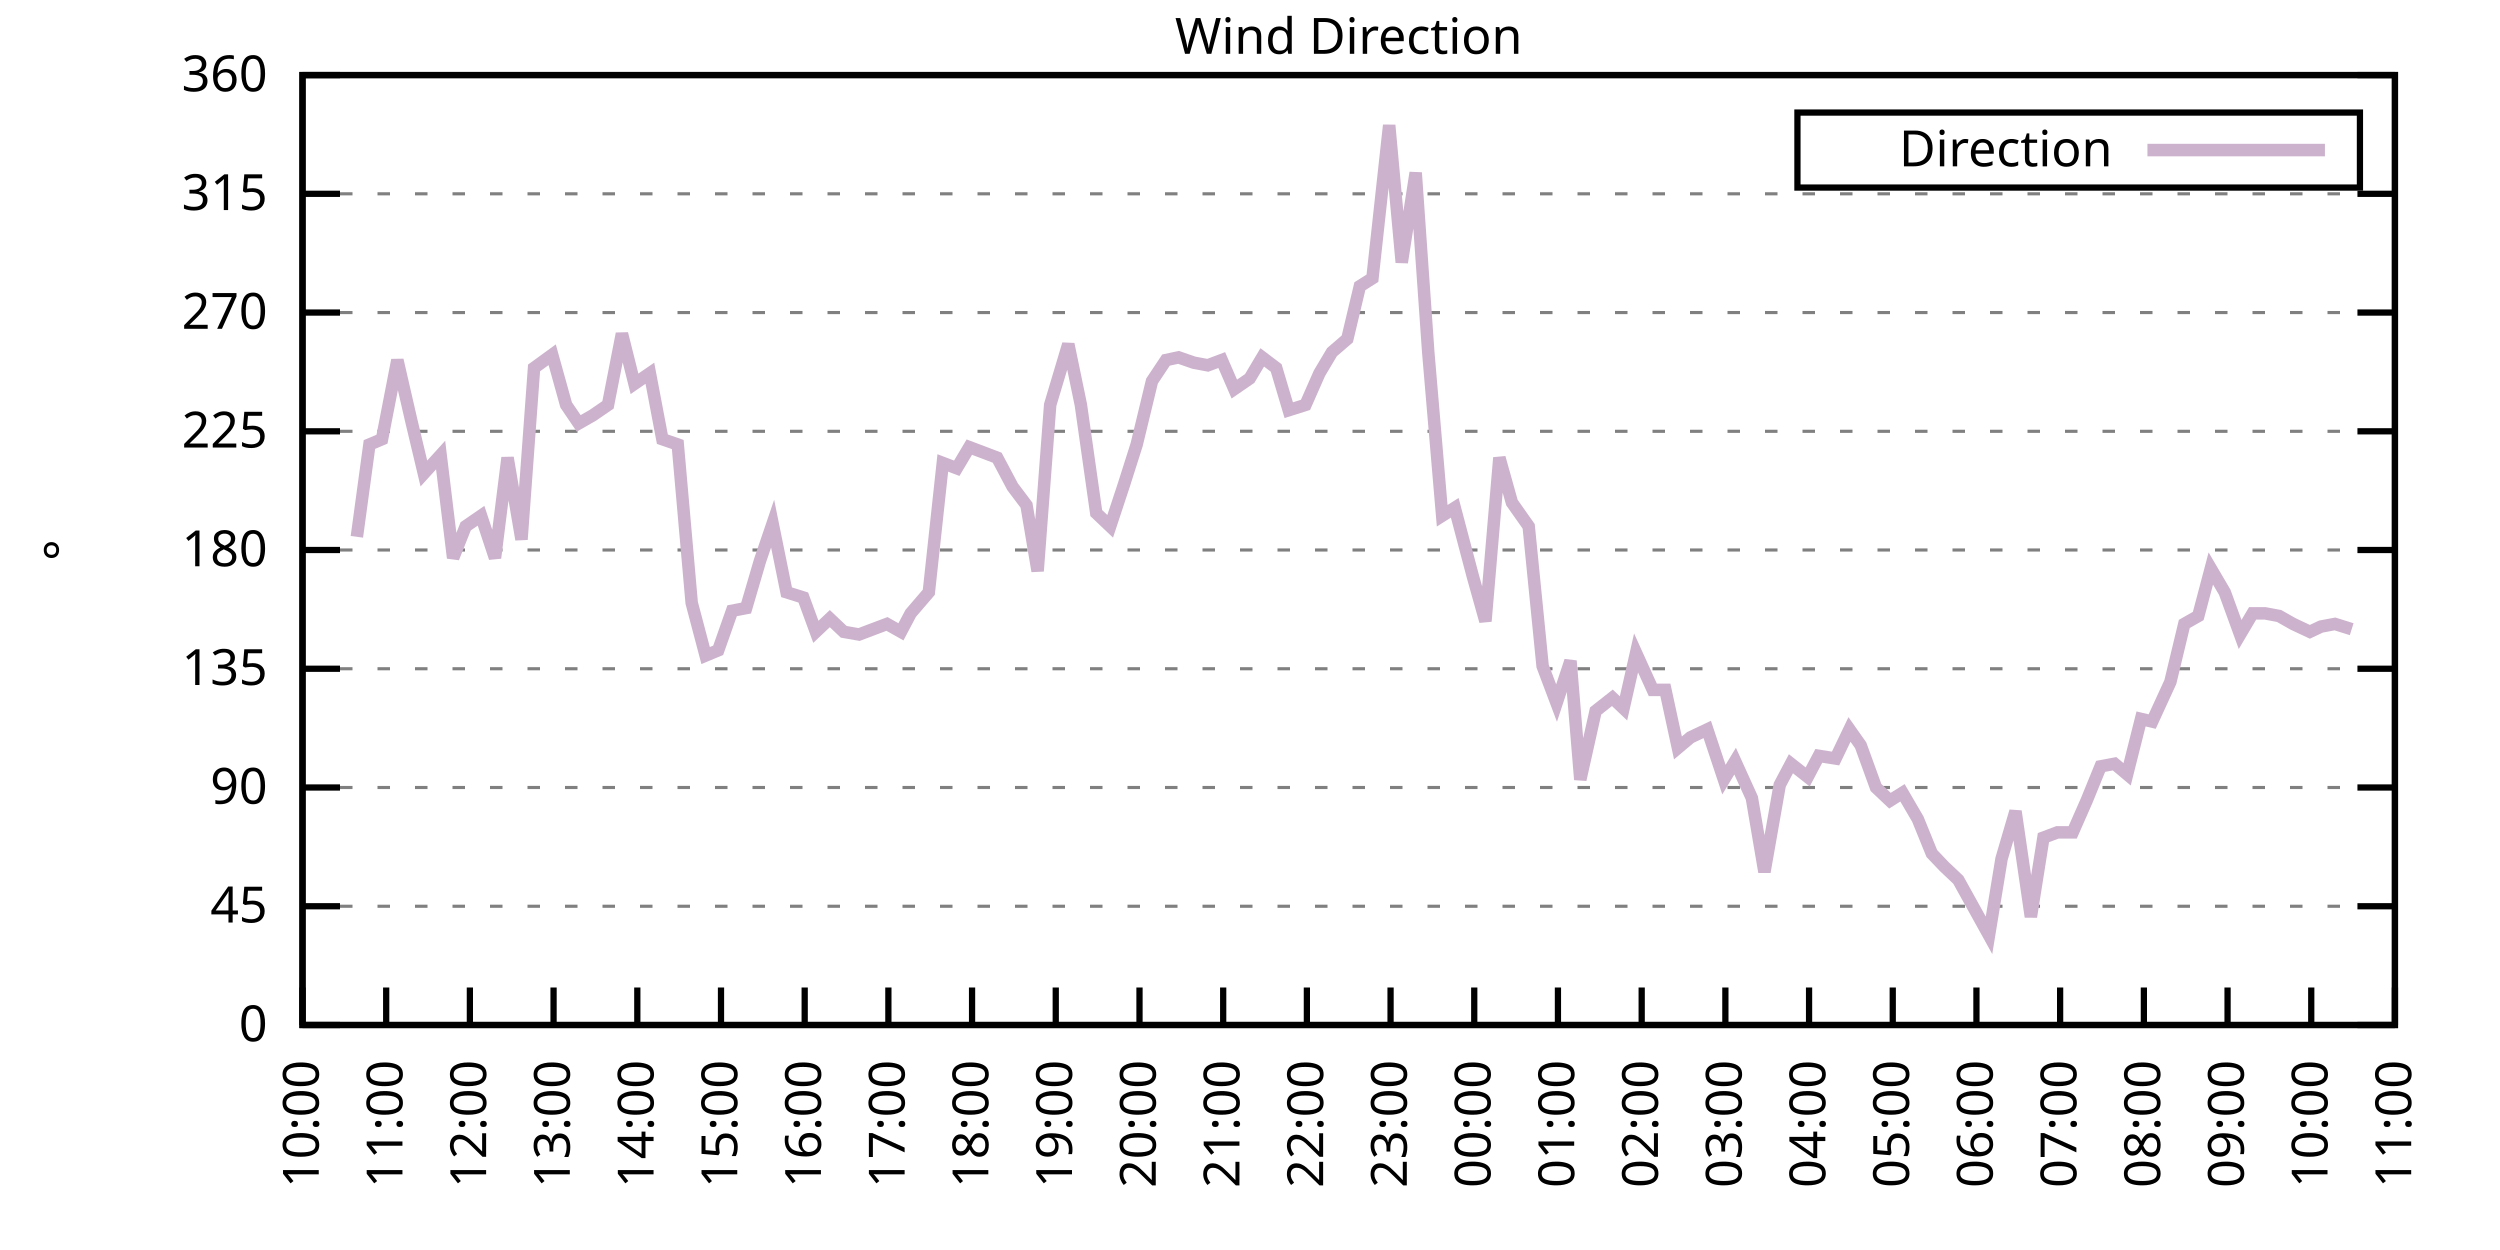
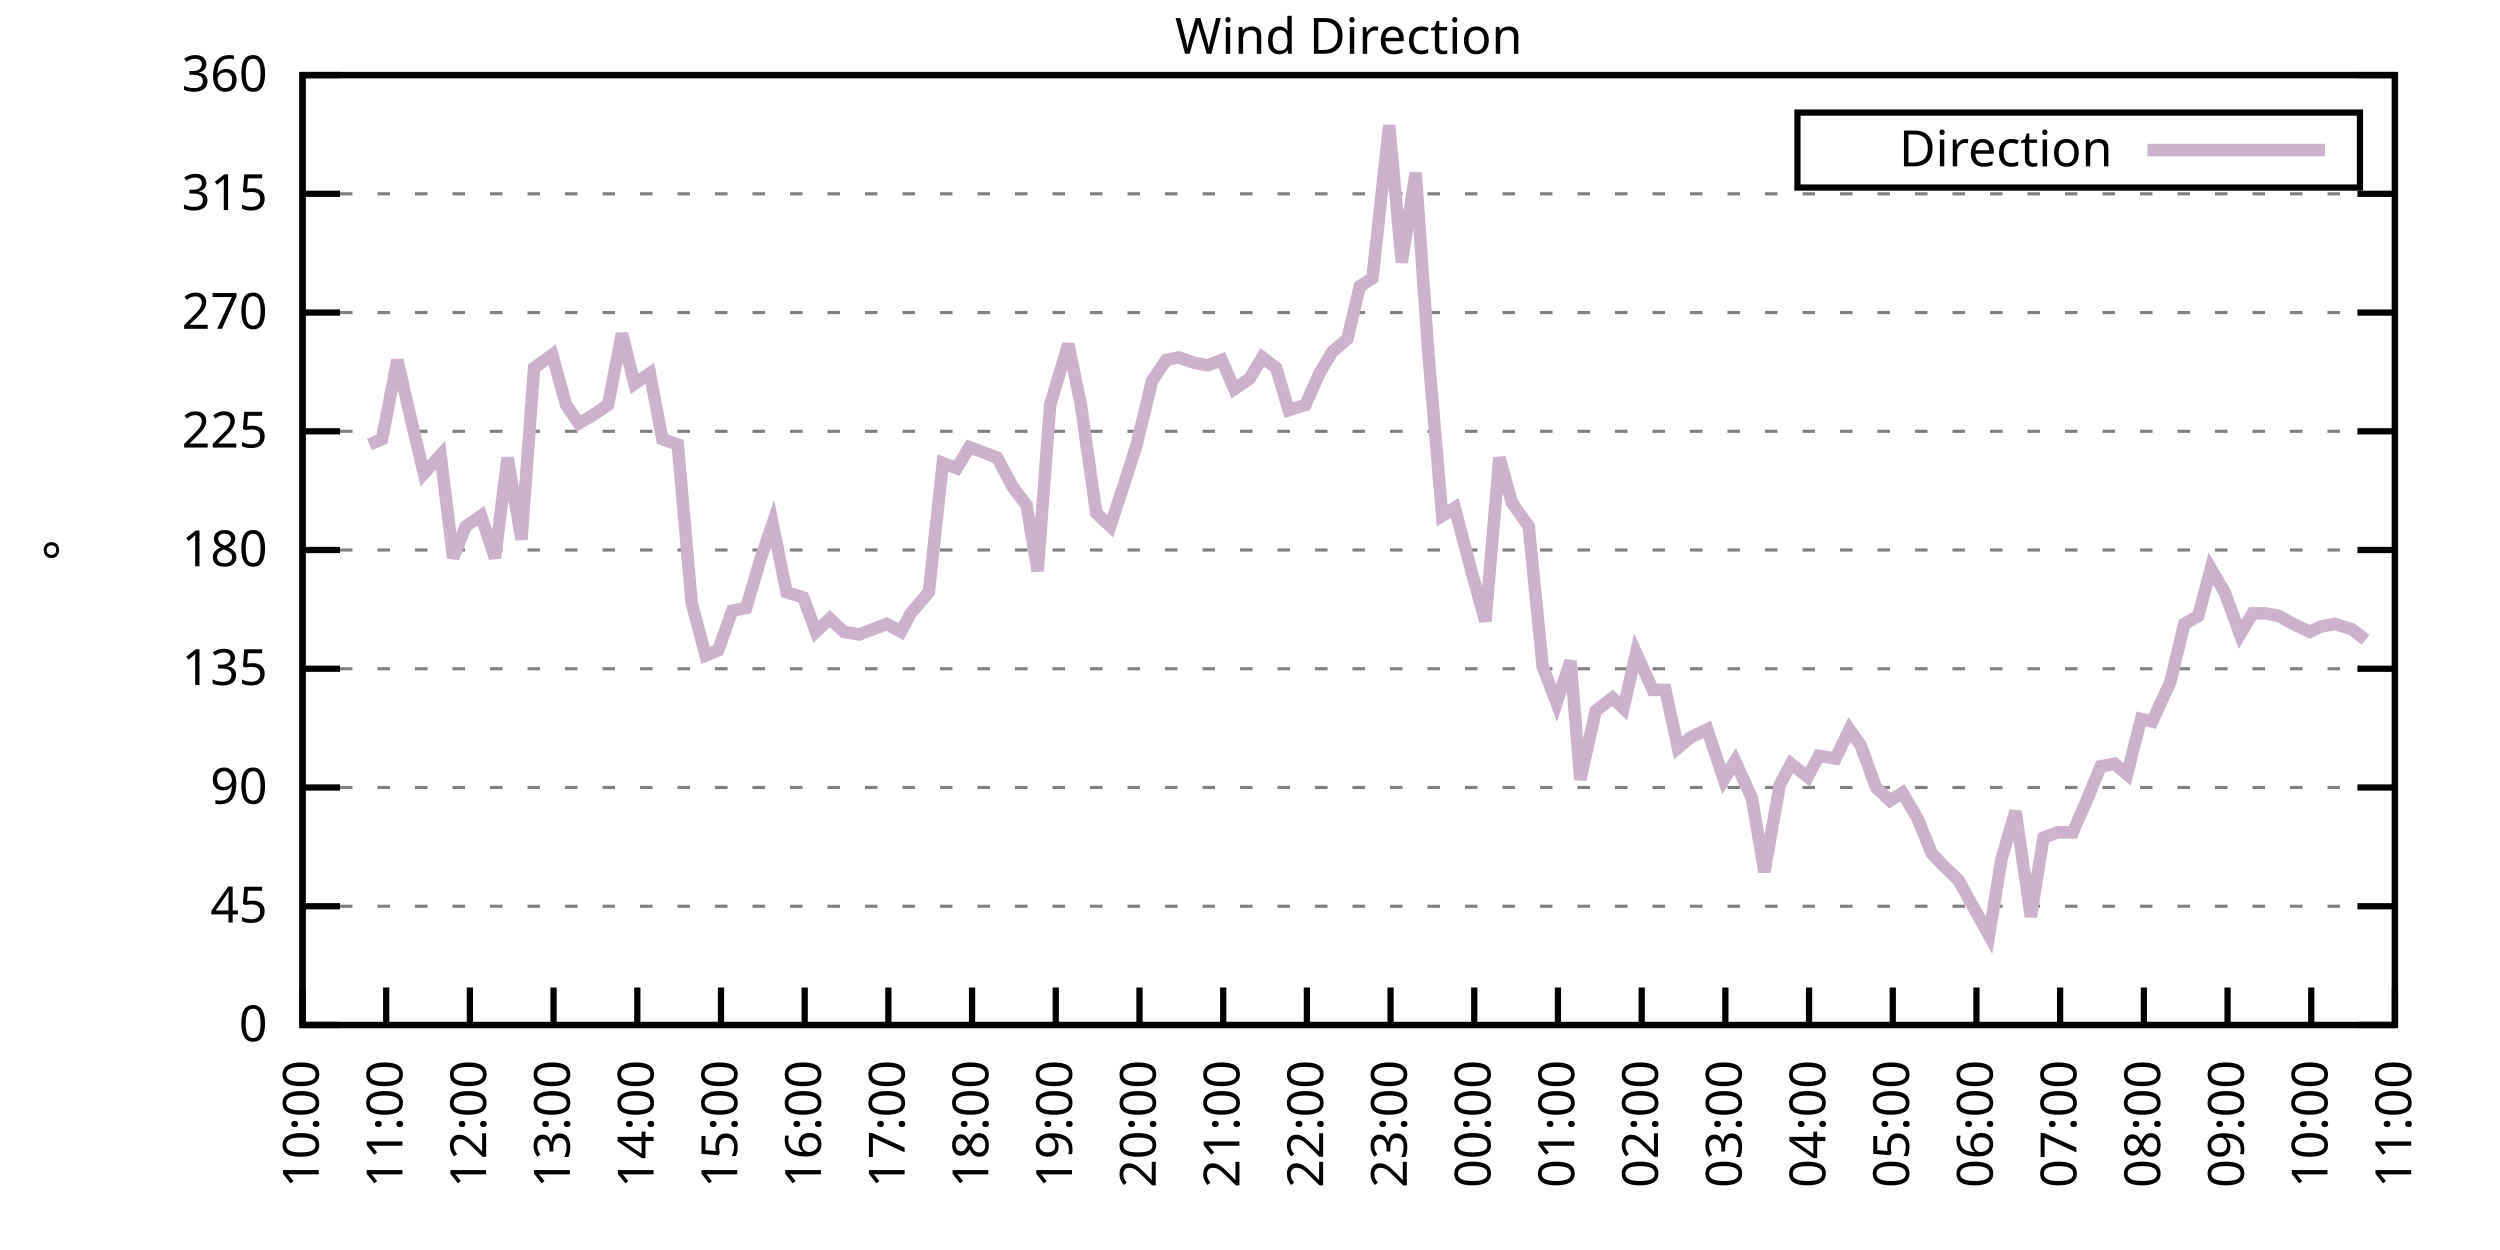
<svg xmlns="http://www.w3.org/2000/svg" xmlns:xlink="http://www.w3.org/1999/xlink" width="400" height="200" viewBox="0 0 400 200">
  <g id="gnuplot_canvas">
    <rect x="0" y="0" width="400" height="200" fill="none" />
    <defs>
      <circle id="gpDot" r="0.5" stroke-width="0.5" stroke="currentColor" />
      <path id="gpPt0" stroke-width="0.333" stroke="currentColor" d="M-1,0 h2 M0,-1 v2" />
      <path id="gpPt1" stroke-width="0.333" stroke="currentColor" d="M-1,-1 L1,1 M1,-1 L-1,1" />
      <path id="gpPt2" stroke-width="0.333" stroke="currentColor" d="M-1,0 L1,0 M0,-1 L0,1 M-1,-1 L1,1 M-1,1 L1,-1" />
      <rect id="gpPt3" stroke-width="0.333" stroke="currentColor" x="-1" y="-1" width="2" height="2" />
      <rect id="gpPt4" stroke-width="0.333" stroke="currentColor" fill="currentColor" x="-1" y="-1" width="2" height="2" />
      <circle id="gpPt5" stroke-width="0.333" stroke="currentColor" cx="0" cy="0" r="1" />
      <use xlink:href="#gpPt5" id="gpPt6" fill="currentColor" stroke="none" />
      <path id="gpPt7" stroke-width="0.333" stroke="currentColor" d="M0,-1.33 L-1.33,0.67 L1.33,0.67 z" />
      <use xlink:href="#gpPt7" id="gpPt8" fill="currentColor" stroke="none" />
      <use xlink:href="#gpPt7" id="gpPt9" stroke="currentColor" transform="rotate(180)" />
      <use xlink:href="#gpPt9" id="gpPt10" fill="currentColor" stroke="none" />
      <use xlink:href="#gpPt3" id="gpPt11" stroke="currentColor" transform="rotate(45)" />
      <use xlink:href="#gpPt11" id="gpPt12" fill="currentColor" stroke="none" />
      <path id="gpPt13" stroke-width="0.333" stroke="currentColor" d="M0,1.330 L1.265,0.411 L0.782,-1.067 L-0.782,-1.076 L-1.265,0.411 z" />
      <use xlink:href="#gpPt13" id="gpPt14" fill="currentColor" stroke="none" />
      <filter id="textbox" filterUnits="objectBoundingBox" x="0" y="0" height="1" width="1">
        <feFlood flood-color="white" flood-opacity="1" result="bgnd" />
        <feComposite in="SourceGraphic" in2="bgnd" operator="atop" />
      </filter>
      <filter id="greybox" filterUnits="objectBoundingBox" x="0" y="0" height="1" width="1">
        <feFlood flood-color="lightgrey" flood-opacity="1" result="grey" />
        <feComposite in="SourceGraphic" in2="grey" operator="atop" />
      </filter>
    </defs>
    <g fill="none" color="white" stroke="currentColor" stroke-width="1.00" stroke-linecap="butt" stroke-linejoin="miter">
</g>
    <g fill="none" color="black" stroke="currentColor" stroke-width="1.00" stroke-linecap="butt" stroke-linejoin="miter">
      <g stroke="none" shape-rendering="crispEdges">
        <polygon fill="rgb(255, 255, 255)" points="48.40,164.00 383.18,164.00 383.18,12.02 48.40,12.02 " />
      </g>
    </g>
    <g fill="none" color="black" stroke="currentColor" stroke-width="1.00" stroke-linecap="butt" stroke-linejoin="miter">
</g>
    <g fill="none" color="black" stroke="black" stroke-width="0.50" stroke-linecap="butt" stroke-linejoin="miter">
</g>
    <g fill="none" color="gray" stroke="currentColor" stroke-width="0.50" stroke-linecap="butt" stroke-linejoin="miter">
      <path stroke="gray" stroke-dasharray="2,4" class="gridline" d="M48.40,164.00 L383.19,164.00  " />
    </g>
    <g fill="none" color="gray" stroke="gray" stroke-width="1.00" stroke-linecap="butt" stroke-linejoin="miter">
</g>
    <g fill="none" color="black" stroke="currentColor" stroke-width="1.00" stroke-linecap="butt" stroke-linejoin="miter">
      <path stroke="black" d="M48.40,164.00 L54.40,164.00 M383.19,164.00 L377.19,164.00  " />
      <g transform="translate(42.80,166.60)" stroke="none" fill="black" font-family="Sans" font-size="8.00" text-anchor="end">
        <text>
          <tspan font-family="Sans"> 0</tspan>
        </text>
      </g>
    </g>
    <g fill="none" color="black" stroke="currentColor" stroke-width="1.00" stroke-linecap="butt" stroke-linejoin="miter">
</g>
    <g fill="none" color="black" stroke="black" stroke-width="0.50" stroke-linecap="butt" stroke-linejoin="miter">
</g>
    <g fill="none" color="gray" stroke="currentColor" stroke-width="0.50" stroke-linecap="butt" stroke-linejoin="miter">
      <path stroke="gray" stroke-dasharray="2,4" class="gridline" d="M48.40,145.00 L383.19,145.00  " />
    </g>
    <g fill="none" color="gray" stroke="gray" stroke-width="1.00" stroke-linecap="butt" stroke-linejoin="miter">
</g>
    <g fill="none" color="black" stroke="currentColor" stroke-width="1.00" stroke-linecap="butt" stroke-linejoin="miter">
      <path stroke="black" d="M48.40,145.00 L54.40,145.00 M383.19,145.00 L377.19,145.00  " />
      <g transform="translate(42.80,147.60)" stroke="none" fill="black" font-family="Sans" font-size="8.00" text-anchor="end">
        <text>
          <tspan font-family="Sans"> 45</tspan>
        </text>
      </g>
    </g>
    <g fill="none" color="black" stroke="currentColor" stroke-width="1.00" stroke-linecap="butt" stroke-linejoin="miter">
</g>
    <g fill="none" color="black" stroke="black" stroke-width="0.50" stroke-linecap="butt" stroke-linejoin="miter">
</g>
    <g fill="none" color="gray" stroke="currentColor" stroke-width="0.50" stroke-linecap="butt" stroke-linejoin="miter">
      <path stroke="gray" stroke-dasharray="2,4" class="gridline" d="M48.40,126.00 L383.19,126.00  " />
    </g>
    <g fill="none" color="gray" stroke="gray" stroke-width="1.00" stroke-linecap="butt" stroke-linejoin="miter">
</g>
    <g fill="none" color="black" stroke="currentColor" stroke-width="1.00" stroke-linecap="butt" stroke-linejoin="miter">
      <path stroke="black" d="M48.40,126.00 L54.40,126.00 M383.19,126.00 L377.19,126.00  " />
      <g transform="translate(42.80,128.60)" stroke="none" fill="black" font-family="Sans" font-size="8.00" text-anchor="end">
        <text>
          <tspan font-family="Sans"> 90</tspan>
        </text>
      </g>
    </g>
    <g fill="none" color="black" stroke="currentColor" stroke-width="1.00" stroke-linecap="butt" stroke-linejoin="miter">
</g>
    <g fill="none" color="black" stroke="black" stroke-width="0.50" stroke-linecap="butt" stroke-linejoin="miter">
</g>
    <g fill="none" color="gray" stroke="currentColor" stroke-width="0.50" stroke-linecap="butt" stroke-linejoin="miter">
      <path stroke="gray" stroke-dasharray="2,4" class="gridline" d="M48.40,107.00 L383.19,107.00  " />
    </g>
    <g fill="none" color="gray" stroke="gray" stroke-width="1.00" stroke-linecap="butt" stroke-linejoin="miter">
</g>
    <g fill="none" color="black" stroke="currentColor" stroke-width="1.00" stroke-linecap="butt" stroke-linejoin="miter">
      <path stroke="black" d="M48.40,107.00 L54.40,107.00 M383.19,107.00 L377.19,107.00  " />
      <g transform="translate(42.80,109.60)" stroke="none" fill="black" font-family="Sans" font-size="8.00" text-anchor="end">
        <text>
          <tspan font-family="Sans"> 135</tspan>
        </text>
      </g>
    </g>
    <g fill="none" color="black" stroke="currentColor" stroke-width="1.00" stroke-linecap="butt" stroke-linejoin="miter">
</g>
    <g fill="none" color="black" stroke="black" stroke-width="0.50" stroke-linecap="butt" stroke-linejoin="miter">
</g>
    <g fill="none" color="gray" stroke="currentColor" stroke-width="0.50" stroke-linecap="butt" stroke-linejoin="miter">
      <path stroke="gray" stroke-dasharray="2,4" class="gridline" d="M48.40,88.00 L383.19,88.00  " />
    </g>
    <g fill="none" color="gray" stroke="gray" stroke-width="1.00" stroke-linecap="butt" stroke-linejoin="miter">
</g>
    <g fill="none" color="black" stroke="currentColor" stroke-width="1.00" stroke-linecap="butt" stroke-linejoin="miter">
      <path stroke="black" d="M48.40,88.00 L54.40,88.00 M383.19,88.00 L377.19,88.00  " />
      <g transform="translate(42.80,90.60)" stroke="none" fill="black" font-family="Sans" font-size="8.00" text-anchor="end">
        <text>
          <tspan font-family="Sans"> 180</tspan>
        </text>
      </g>
    </g>
    <g fill="none" color="black" stroke="currentColor" stroke-width="1.00" stroke-linecap="butt" stroke-linejoin="miter">
</g>
    <g fill="none" color="black" stroke="black" stroke-width="0.50" stroke-linecap="butt" stroke-linejoin="miter">
</g>
    <g fill="none" color="gray" stroke="currentColor" stroke-width="0.50" stroke-linecap="butt" stroke-linejoin="miter">
      <path stroke="gray" stroke-dasharray="2,4" class="gridline" d="M48.40,69.01 L383.19,69.01  " />
    </g>
    <g fill="none" color="gray" stroke="gray" stroke-width="1.00" stroke-linecap="butt" stroke-linejoin="miter">
</g>
    <g fill="none" color="black" stroke="currentColor" stroke-width="1.00" stroke-linecap="butt" stroke-linejoin="miter">
      <path stroke="black" d="M48.40,69.01 L54.40,69.01 M383.19,69.01 L377.19,69.01  " />
      <g transform="translate(42.80,71.61)" stroke="none" fill="black" font-family="Sans" font-size="8.00" text-anchor="end">
        <text>
          <tspan font-family="Sans"> 225</tspan>
        </text>
      </g>
    </g>
    <g fill="none" color="black" stroke="currentColor" stroke-width="1.00" stroke-linecap="butt" stroke-linejoin="miter">
</g>
    <g fill="none" color="black" stroke="black" stroke-width="0.50" stroke-linecap="butt" stroke-linejoin="miter">
</g>
    <g fill="none" color="gray" stroke="currentColor" stroke-width="0.50" stroke-linecap="butt" stroke-linejoin="miter">
      <path stroke="gray" stroke-dasharray="2,4" class="gridline" d="M48.40,50.01 L383.19,50.01  " />
    </g>
    <g fill="none" color="gray" stroke="gray" stroke-width="1.00" stroke-linecap="butt" stroke-linejoin="miter">
</g>
    <g fill="none" color="black" stroke="currentColor" stroke-width="1.00" stroke-linecap="butt" stroke-linejoin="miter">
      <path stroke="black" d="M48.40,50.01 L54.40,50.01 M383.19,50.01 L377.19,50.01  " />
      <g transform="translate(42.80,52.61)" stroke="none" fill="black" font-family="Sans" font-size="8.00" text-anchor="end">
        <text>
          <tspan font-family="Sans"> 270</tspan>
        </text>
      </g>
    </g>
    <g fill="none" color="black" stroke="currentColor" stroke-width="1.00" stroke-linecap="butt" stroke-linejoin="miter">
</g>
    <g fill="none" color="black" stroke="black" stroke-width="0.50" stroke-linecap="butt" stroke-linejoin="miter">
</g>
    <g fill="none" color="gray" stroke="currentColor" stroke-width="0.50" stroke-linecap="butt" stroke-linejoin="miter">
      <path stroke="gray" stroke-dasharray="2,4" class="gridline" d="M48.40,31.01 L383.19,31.01  " />
    </g>
    <g fill="none" color="gray" stroke="gray" stroke-width="1.00" stroke-linecap="butt" stroke-linejoin="miter">
</g>
    <g fill="none" color="black" stroke="currentColor" stroke-width="1.00" stroke-linecap="butt" stroke-linejoin="miter">
      <path stroke="black" d="M48.40,31.01 L54.40,31.01 M383.19,31.01 L377.19,31.01  " />
      <g transform="translate(42.80,33.61)" stroke="none" fill="black" font-family="Sans" font-size="8.00" text-anchor="end">
        <text>
          <tspan font-family="Sans"> 315</tspan>
        </text>
      </g>
    </g>
    <g fill="none" color="black" stroke="currentColor" stroke-width="1.00" stroke-linecap="butt" stroke-linejoin="miter">
</g>
    <g fill="none" color="black" stroke="black" stroke-width="0.50" stroke-linecap="butt" stroke-linejoin="miter">
</g>
    <g fill="none" color="gray" stroke="currentColor" stroke-width="0.50" stroke-linecap="butt" stroke-linejoin="miter">
      <path stroke="gray" stroke-dasharray="2,4" class="gridline" d="M48.40,12.01 L383.19,12.01  " />
    </g>
    <g fill="none" color="gray" stroke="gray" stroke-width="1.00" stroke-linecap="butt" stroke-linejoin="miter">
</g>
    <g fill="none" color="black" stroke="currentColor" stroke-width="1.00" stroke-linecap="butt" stroke-linejoin="miter">
      <path stroke="black" d="M48.40,12.01 L54.40,12.01 M383.19,12.01 L377.19,12.01  " />
      <g transform="translate(42.80,14.61)" stroke="none" fill="black" font-family="Sans" font-size="8.00" text-anchor="end">
        <text>
          <tspan font-family="Sans"> 360</tspan>
        </text>
      </g>
    </g>
    <g fill="none" color="black" stroke="currentColor" stroke-width="1.00" stroke-linecap="butt" stroke-linejoin="miter">
      <path stroke="black" d="M48.40,164.00 L48.40,158.00  " />
      <g transform="translate(51.00,169.60) rotate(270.00)" stroke="none" fill="black" font-family="Sans" font-size="8.00" text-anchor="end">
        <text>
          <tspan font-family="Sans">10:00</tspan>
        </text>
      </g>
    </g>
    <g fill="none" color="black" stroke="currentColor" stroke-width="1.00" stroke-linecap="butt" stroke-linejoin="miter">
      <path stroke="black" d="M61.79,164.00 L61.79,158.00  " />
      <g transform="translate(64.39,169.60) rotate(270.00)" stroke="none" fill="black" font-family="Sans" font-size="8.00" text-anchor="end">
        <text>
          <tspan font-family="Sans">11:00</tspan>
        </text>
      </g>
    </g>
    <g fill="none" color="black" stroke="currentColor" stroke-width="1.00" stroke-linecap="butt" stroke-linejoin="miter">
      <path stroke="black" d="M75.18,164.00 L75.18,158.00  " />
      <g transform="translate(77.78,169.60) rotate(270.00)" stroke="none" fill="black" font-family="Sans" font-size="8.00" text-anchor="end">
        <text>
          <tspan font-family="Sans">12:00</tspan>
        </text>
      </g>
    </g>
    <g fill="none" color="black" stroke="currentColor" stroke-width="1.00" stroke-linecap="butt" stroke-linejoin="miter">
      <path stroke="black" d="M88.57,164.00 L88.57,158.00  " />
      <g transform="translate(91.17,169.60) rotate(270.00)" stroke="none" fill="black" font-family="Sans" font-size="8.00" text-anchor="end">
        <text>
          <tspan font-family="Sans">13:00</tspan>
        </text>
      </g>
    </g>
    <g fill="none" color="black" stroke="currentColor" stroke-width="1.00" stroke-linecap="butt" stroke-linejoin="miter">
      <path stroke="black" d="M101.97,164.00 L101.97,158.00  " />
      <g transform="translate(104.57,169.60) rotate(270.00)" stroke="none" fill="black" font-family="Sans" font-size="8.00" text-anchor="end">
        <text>
          <tspan font-family="Sans">14:00</tspan>
        </text>
      </g>
    </g>
    <g fill="none" color="black" stroke="currentColor" stroke-width="1.00" stroke-linecap="butt" stroke-linejoin="miter">
      <path stroke="black" d="M115.36,164.00 L115.36,158.00  " />
      <g transform="translate(117.96,169.60) rotate(270.00)" stroke="none" fill="black" font-family="Sans" font-size="8.00" text-anchor="end">
        <text>
          <tspan font-family="Sans">15:00</tspan>
        </text>
      </g>
    </g>
    <g fill="none" color="black" stroke="currentColor" stroke-width="1.00" stroke-linecap="butt" stroke-linejoin="miter">
      <path stroke="black" d="M128.75,164.00 L128.75,158.00  " />
      <g transform="translate(131.35,169.60) rotate(270.00)" stroke="none" fill="black" font-family="Sans" font-size="8.00" text-anchor="end">
        <text>
          <tspan font-family="Sans">16:00</tspan>
        </text>
      </g>
    </g>
    <g fill="none" color="black" stroke="currentColor" stroke-width="1.00" stroke-linecap="butt" stroke-linejoin="miter">
      <path stroke="black" d="M142.14,164.00 L142.14,158.00  " />
      <g transform="translate(144.74,169.60) rotate(270.00)" stroke="none" fill="black" font-family="Sans" font-size="8.00" text-anchor="end">
        <text>
          <tspan font-family="Sans">17:00</tspan>
        </text>
      </g>
    </g>
    <g fill="none" color="black" stroke="currentColor" stroke-width="1.00" stroke-linecap="butt" stroke-linejoin="miter">
      <path stroke="black" d="M155.53,164.00 L155.53,158.00  " />
      <g transform="translate(158.13,169.60) rotate(270.00)" stroke="none" fill="black" font-family="Sans" font-size="8.00" text-anchor="end">
        <text>
          <tspan font-family="Sans">18:00</tspan>
        </text>
      </g>
    </g>
    <g fill="none" color="black" stroke="currentColor" stroke-width="1.00" stroke-linecap="butt" stroke-linejoin="miter">
      <path stroke="black" d="M168.92,164.00 L168.92,158.00  " />
      <g transform="translate(171.52,169.60) rotate(270.00)" stroke="none" fill="black" font-family="Sans" font-size="8.00" text-anchor="end">
        <text>
          <tspan font-family="Sans">19:00</tspan>
        </text>
      </g>
    </g>
    <g fill="none" color="black" stroke="currentColor" stroke-width="1.00" stroke-linecap="butt" stroke-linejoin="miter">
      <path stroke="black" d="M182.32,164.00 L182.32,158.00  " />
      <g transform="translate(184.92,169.60) rotate(270.00)" stroke="none" fill="black" font-family="Sans" font-size="8.00" text-anchor="end">
        <text>
          <tspan font-family="Sans">20:00</tspan>
        </text>
      </g>
    </g>
    <g fill="none" color="black" stroke="currentColor" stroke-width="1.00" stroke-linecap="butt" stroke-linejoin="miter">
      <path stroke="black" d="M195.71,164.00 L195.71,158.00  " />
      <g transform="translate(198.31,169.60) rotate(270.00)" stroke="none" fill="black" font-family="Sans" font-size="8.00" text-anchor="end">
        <text>
          <tspan font-family="Sans">21:00</tspan>
        </text>
      </g>
    </g>
    <g fill="none" color="black" stroke="currentColor" stroke-width="1.00" stroke-linecap="butt" stroke-linejoin="miter">
      <path stroke="black" d="M209.10,164.00 L209.10,158.00  " />
      <g transform="translate(211.70,169.60) rotate(270.00)" stroke="none" fill="black" font-family="Sans" font-size="8.00" text-anchor="end">
        <text>
          <tspan font-family="Sans">22:00</tspan>
        </text>
      </g>
    </g>
    <g fill="none" color="black" stroke="currentColor" stroke-width="1.00" stroke-linecap="butt" stroke-linejoin="miter">
      <path stroke="black" d="M222.49,164.00 L222.49,158.00  " />
      <g transform="translate(225.09,169.60) rotate(270.00)" stroke="none" fill="black" font-family="Sans" font-size="8.00" text-anchor="end">
        <text>
          <tspan font-family="Sans">23:00</tspan>
        </text>
      </g>
    </g>
    <g fill="none" color="black" stroke="currentColor" stroke-width="1.00" stroke-linecap="butt" stroke-linejoin="miter">
      <path stroke="black" d="M235.88,164.00 L235.88,158.00  " />
      <g transform="translate(238.48,169.60) rotate(270.00)" stroke="none" fill="black" font-family="Sans" font-size="8.00" text-anchor="end">
        <text>
          <tspan font-family="Sans">00:00</tspan>
        </text>
      </g>
    </g>
    <g fill="none" color="black" stroke="currentColor" stroke-width="1.00" stroke-linecap="butt" stroke-linejoin="miter">
      <path stroke="black" d="M249.27,164.00 L249.27,158.00  " />
      <g transform="translate(251.87,169.60) rotate(270.00)" stroke="none" fill="black" font-family="Sans" font-size="8.00" text-anchor="end">
        <text>
          <tspan font-family="Sans">01:00</tspan>
        </text>
      </g>
    </g>
    <g fill="none" color="black" stroke="currentColor" stroke-width="1.00" stroke-linecap="butt" stroke-linejoin="miter">
      <path stroke="black" d="M262.67,164.00 L262.67,158.00  " />
      <g transform="translate(265.27,169.60) rotate(270.00)" stroke="none" fill="black" font-family="Sans" font-size="8.00" text-anchor="end">
        <text>
          <tspan font-family="Sans">02:00</tspan>
        </text>
      </g>
    </g>
    <g fill="none" color="black" stroke="currentColor" stroke-width="1.00" stroke-linecap="butt" stroke-linejoin="miter">
      <path stroke="black" d="M276.06,164.00 L276.06,158.00  " />
      <g transform="translate(278.66,169.60) rotate(270.00)" stroke="none" fill="black" font-family="Sans" font-size="8.00" text-anchor="end">
        <text>
          <tspan font-family="Sans">03:00</tspan>
        </text>
      </g>
    </g>
    <g fill="none" color="black" stroke="currentColor" stroke-width="1.00" stroke-linecap="butt" stroke-linejoin="miter">
      <path stroke="black" d="M289.45,164.00 L289.45,158.00  " />
      <g transform="translate(292.05,169.60) rotate(270.00)" stroke="none" fill="black" font-family="Sans" font-size="8.00" text-anchor="end">
        <text>
          <tspan font-family="Sans">04:00</tspan>
        </text>
      </g>
    </g>
    <g fill="none" color="black" stroke="currentColor" stroke-width="1.00" stroke-linecap="butt" stroke-linejoin="miter">
      <path stroke="black" d="M302.84,164.00 L302.84,158.00  " />
      <g transform="translate(305.44,169.60) rotate(270.00)" stroke="none" fill="black" font-family="Sans" font-size="8.00" text-anchor="end">
        <text>
          <tspan font-family="Sans">05:00</tspan>
        </text>
      </g>
    </g>
    <g fill="none" color="black" stroke="currentColor" stroke-width="1.00" stroke-linecap="butt" stroke-linejoin="miter">
      <path stroke="black" d="M316.23,164.00 L316.23,158.00  " />
      <g transform="translate(318.83,169.60) rotate(270.00)" stroke="none" fill="black" font-family="Sans" font-size="8.00" text-anchor="end">
        <text>
          <tspan font-family="Sans">06:00</tspan>
        </text>
      </g>
    </g>
    <g fill="none" color="black" stroke="currentColor" stroke-width="1.00" stroke-linecap="butt" stroke-linejoin="miter">
      <path stroke="black" d="M329.62,164.00 L329.62,158.00  " />
      <g transform="translate(332.22,169.60) rotate(270.00)" stroke="none" fill="black" font-family="Sans" font-size="8.00" text-anchor="end">
        <text>
          <tspan font-family="Sans">07:00</tspan>
        </text>
      </g>
    </g>
    <g fill="none" color="black" stroke="currentColor" stroke-width="1.00" stroke-linecap="butt" stroke-linejoin="miter">
      <path stroke="black" d="M343.02,164.00 L343.02,158.00  " />
      <g transform="translate(345.62,169.60) rotate(270.00)" stroke="none" fill="black" font-family="Sans" font-size="8.00" text-anchor="end">
        <text>
          <tspan font-family="Sans">08:00</tspan>
        </text>
      </g>
    </g>
    <g fill="none" color="black" stroke="currentColor" stroke-width="1.00" stroke-linecap="butt" stroke-linejoin="miter">
      <path stroke="black" d="M356.41,164.00 L356.41,158.00  " />
      <g transform="translate(359.01,169.60) rotate(270.00)" stroke="none" fill="black" font-family="Sans" font-size="8.00" text-anchor="end">
        <text>
          <tspan font-family="Sans">09:00</tspan>
        </text>
      </g>
    </g>
    <g fill="none" color="black" stroke="currentColor" stroke-width="1.00" stroke-linecap="butt" stroke-linejoin="miter">
      <path stroke="black" d="M369.80,164.00 L369.80,158.00  " />
      <g transform="translate(372.40,169.60) rotate(270.00)" stroke="none" fill="black" font-family="Sans" font-size="8.00" text-anchor="end">
        <text>
          <tspan font-family="Sans">10:00</tspan>
        </text>
      </g>
    </g>
    <g fill="none" color="black" stroke="currentColor" stroke-width="1.00" stroke-linecap="butt" stroke-linejoin="miter">
      <path stroke="black" d="M383.19,164.00 L383.19,158.00  " />
      <g transform="translate(385.79,169.60) rotate(270.00)" stroke="none" fill="black" font-family="Sans" font-size="8.00" text-anchor="end">
        <text>
          <tspan font-family="Sans">11:00</tspan>
        </text>
      </g>
    </g>
    <g fill="none" color="black" stroke="currentColor" stroke-width="1.00" stroke-linecap="butt" stroke-linejoin="miter">
</g>
    <g fill="none" color="black" stroke="currentColor" stroke-width="1.00" stroke-linecap="butt" stroke-linejoin="miter">
      <path stroke="black" d="M48.40,12.01 L48.40,164.00 L383.19,164.00 L383.19,12.01 L48.40,12.01 Z  " />
    </g>
    <g fill="none" color="black" stroke="currentColor" stroke-width="1.00" stroke-linecap="butt" stroke-linejoin="miter">
</g>
    <g fill="none" color="black" stroke="currentColor" stroke-width="1.00" stroke-linecap="butt" stroke-linejoin="miter">
      <path stroke="black" d="M287.59,30.01 L287.59,18.01 L377.59,18.01 L377.59,30.01 L287.59,30.01 Z  " />
    </g>
    <g id="Wind_direction_plot_1">
      <g fill="none" color="white" stroke="black" stroke-width="2.00" stroke-linecap="butt" stroke-linejoin="miter">
</g>
      <g fill="none" color="black" stroke="currentColor" stroke-width="2.00" stroke-linecap="butt" stroke-linejoin="miter">
        <g transform="translate(337.99,26.61)" stroke="none" fill="black" font-family="Sans" font-size="8.00" text-anchor="end">
          <text>
            <tspan font-family="Sans">Direction</tspan>
          </text>
        </g>
      </g>
      <g fill="none" color="black" stroke="currentColor" stroke-width="2.00" stroke-linecap="butt" stroke-linejoin="miter">
-         <path stroke="rgb(204, 178, 204)" d="M343.59,24.01 L371.99,24.01 M57.10,85.89 L59.11,71.12 L61.12,70.27 L63.58,57.61 L65.81,67.32 L67.82,75.76   L70.50,72.81 L72.50,89.27 L74.51,84.21 L76.97,82.52 L79.20,89.27 L81.21,73.23 L83.44,86.32 L85.45,58.87   L88.35,56.76 L90.58,64.78 L92.59,67.74 L94.82,66.47 L97.28,64.78 L99.51,53.39 L101.52,61.41 L103.98,59.72   L105.98,70.27 L108.44,71.12 L110.67,96.45 L112.90,104.89 L114.91,104.05 L117.14,97.72 L119.38,97.29 L121.61,89.69   L123.62,83.78 L125.85,94.76 L128.53,95.60 L130.54,101.09 L132.77,98.98 L135.00,101.09 L137.45,101.52 L139.69,100.67   L141.92,99.83 L144.15,101.09 L145.71,98.14 L148.61,94.76 L150.85,74.07 L153.08,74.92 L155.09,71.54 L157.32,72.38   L159.55,73.23 L162.01,77.87 L164.24,80.83 L166.02,91.38 L168.03,64.78 L170.93,55.07 L172.94,64.78 L175.40,82.09   L177.63,84.21 L179.86,77.45 L181.87,71.12 L184.32,60.98 L186.56,57.61 L188.57,57.18 L191.02,58.03 L193.25,58.45   L195.48,57.61 L197.49,62.25 L199.95,60.56 L201.96,57.18 L204.19,58.87 L206.20,65.63 L208.88,64.78 L211.11,59.72   L213.12,56.34 L215.57,54.23 L217.58,45.79 L219.59,44.52 L222.27,20.03 L224.28,41.99 L226.51,27.63 L228.52,56.34   L230.75,82.52 L232.76,81.25 L235.66,92.23 L237.67,99.40 L239.90,73.23 L241.91,80.41 L244.59,84.21 L246.82,106.58   L249.05,112.49 L251.28,105.74 L252.85,124.74 L255.30,113.76 L257.98,111.65 L259.76,113.34 L261.77,104.47 L264.45,110.38   L266.46,110.38 L268.47,119.67 L270.48,117.98 L273.16,116.71 L275.83,124.74 L277.62,121.78 L280.30,127.69 L282.31,139.51   L284.76,125.58 L286.55,122.20 L289.23,124.31 L291.01,120.94 L293.69,121.36 L295.92,116.71 L297.71,119.25 L300.16,126.00   L302.39,128.11 L304.40,126.85 L306.86,131.07 L309.09,136.56 L311.10,138.67 L313.33,140.78 L318.24,149.65 L320.25,137.40   L322.48,129.80 L324.94,146.69 L326.95,134.02 L329.18,133.18 L331.63,133.18 L333.86,128.11 L336.10,122.62 L338.33,122.20   L340.34,123.89 L342.57,115.03 L344.35,115.45 L347.26,109.11 L349.49,99.83 L351.72,98.56 L353.73,90.96 L355.96,94.76   L358.42,101.52 L360.42,98.14 L362.43,98.14 L364.66,98.56 L366.90,99.83 L369.58,101.09 L371.36,100.25 L373.59,99.83   L376.27,100.67  " />
+         <path stroke="rgb(204, 178, 204)" d="M343.59,24.01 L371.99,24.01 M59.11,71.12 L61.12,70.27 L63.58,57.61 L65.81,67.32 L67.82,75.76 L70.50,72.81   L72.50,89.27 L74.51,84.21 L76.97,82.52 L79.20,89.27 L81.21,73.23 L83.44,86.32 L85.45,58.87 L88.35,56.76   L90.58,64.78 L92.59,67.74 L94.82,66.47 L97.28,64.78 L99.51,53.39 L101.52,61.41 L103.98,59.72 L105.98,70.27   L108.44,71.12 L110.67,96.45 L112.90,104.89 L114.91,104.05 L117.14,97.72 L119.38,97.29 L121.61,89.69 L123.62,83.78   L125.85,94.76 L128.53,95.60 L130.54,101.09 L132.77,98.98 L135.00,101.09 L137.45,101.52 L139.69,100.67 L141.92,99.83   L144.15,101.09 L145.71,98.14 L148.61,94.76 L150.85,74.07 L153.08,74.92 L155.09,71.54 L157.32,72.38 L159.55,73.23   L162.01,77.87 L164.24,80.83 L166.02,91.38 L168.03,64.78 L170.93,55.07 L172.94,64.78 L175.40,82.09 L177.63,84.21   L179.86,77.45 L181.87,71.12 L184.32,60.98 L186.56,57.61 L188.57,57.18 L191.02,58.03 L193.25,58.45 L195.48,57.61   L197.49,62.25 L199.95,60.56 L201.96,57.18 L204.19,58.87 L206.20,65.63 L208.88,64.78 L211.11,59.72 L213.12,56.34   L215.57,54.23 L217.58,45.79 L219.59,44.52 L222.27,20.03 L224.28,41.99 L226.51,27.63 L228.52,56.34 L230.75,82.52   L232.76,81.25 L235.66,92.23 L237.67,99.40 L239.90,73.23 L241.91,80.41 L244.59,84.21 L246.82,106.58 L249.05,112.49   L251.28,105.74 L252.85,124.74 L255.30,113.76 L257.98,111.65 L259.76,113.34 L261.77,104.47 L264.45,110.38 L266.46,110.38   L268.47,119.67 L270.48,117.98 L273.16,116.71 L275.83,124.74 L277.62,121.78 L280.30,127.69 L282.31,139.51 L284.76,125.58   L286.55,122.20 L289.23,124.31 L291.01,120.94 L293.69,121.36 L295.92,116.71 L297.71,119.25 L300.16,126.00 L302.39,128.11   L304.40,126.85 L306.86,131.07 L309.09,136.56 L311.10,138.67 L313.33,140.78 L318.24,149.65 L320.25,137.40 L322.48,129.80   L324.94,146.69 L326.95,134.02 L329.18,133.18 L331.63,133.18 L333.86,128.11 L336.10,122.62 L338.33,122.20 L340.34,123.89   L342.57,115.03 L344.35,115.45 L347.26,109.11 L349.49,99.83 L351.72,98.56 L353.73,90.96 L355.96,94.76 L358.42,101.52   L360.42,98.14 L362.43,98.14 L364.66,98.56 L366.90,99.83 L369.58,101.09 L371.36,100.25 L373.59,99.83 L376.27,100.67   L378.50,102.36  " />
      </g>
    </g>
    <g fill="none" color="black" stroke="currentColor" stroke-width="2.00" stroke-linecap="butt" stroke-linejoin="miter">
</g>
    <g fill="none" color="black" stroke="black" stroke-width="1.00" stroke-linecap="butt" stroke-linejoin="miter">
</g>
    <g fill="none" color="black" stroke="currentColor" stroke-width="1.00" stroke-linecap="butt" stroke-linejoin="miter">
      <path stroke="black" d="M48.40,12.01 L48.40,164.00 L383.19,164.00 L383.19,12.01 L48.40,12.01 Z  " />
      <g transform="translate(12.80,88.01) rotate(270.00)" stroke="none" fill="black" font-family="Sans" font-size="8.00" text-anchor="middle">
        <text>
          <tspan font-family="Sans">°</tspan>
        </text>
      </g>
    </g>
    <g fill="none" color="black" stroke="currentColor" stroke-width="1.00" stroke-linecap="butt" stroke-linejoin="miter">
</g>
    <g fill="none" color="black" stroke="currentColor" stroke-width="1.00" stroke-linecap="butt" stroke-linejoin="miter">
      <g transform="translate(215.79,8.61)" stroke="none" fill="black" font-family="Sans" font-size="8.00" text-anchor="middle">
        <text>
          <tspan font-family="Sans">Wind Direction</tspan>
        </text>
      </g>
    </g>
    <g fill="none" color="black" stroke="currentColor" stroke-width="1.00" stroke-linecap="butt" stroke-linejoin="miter">
</g>
  </g>
</svg>
